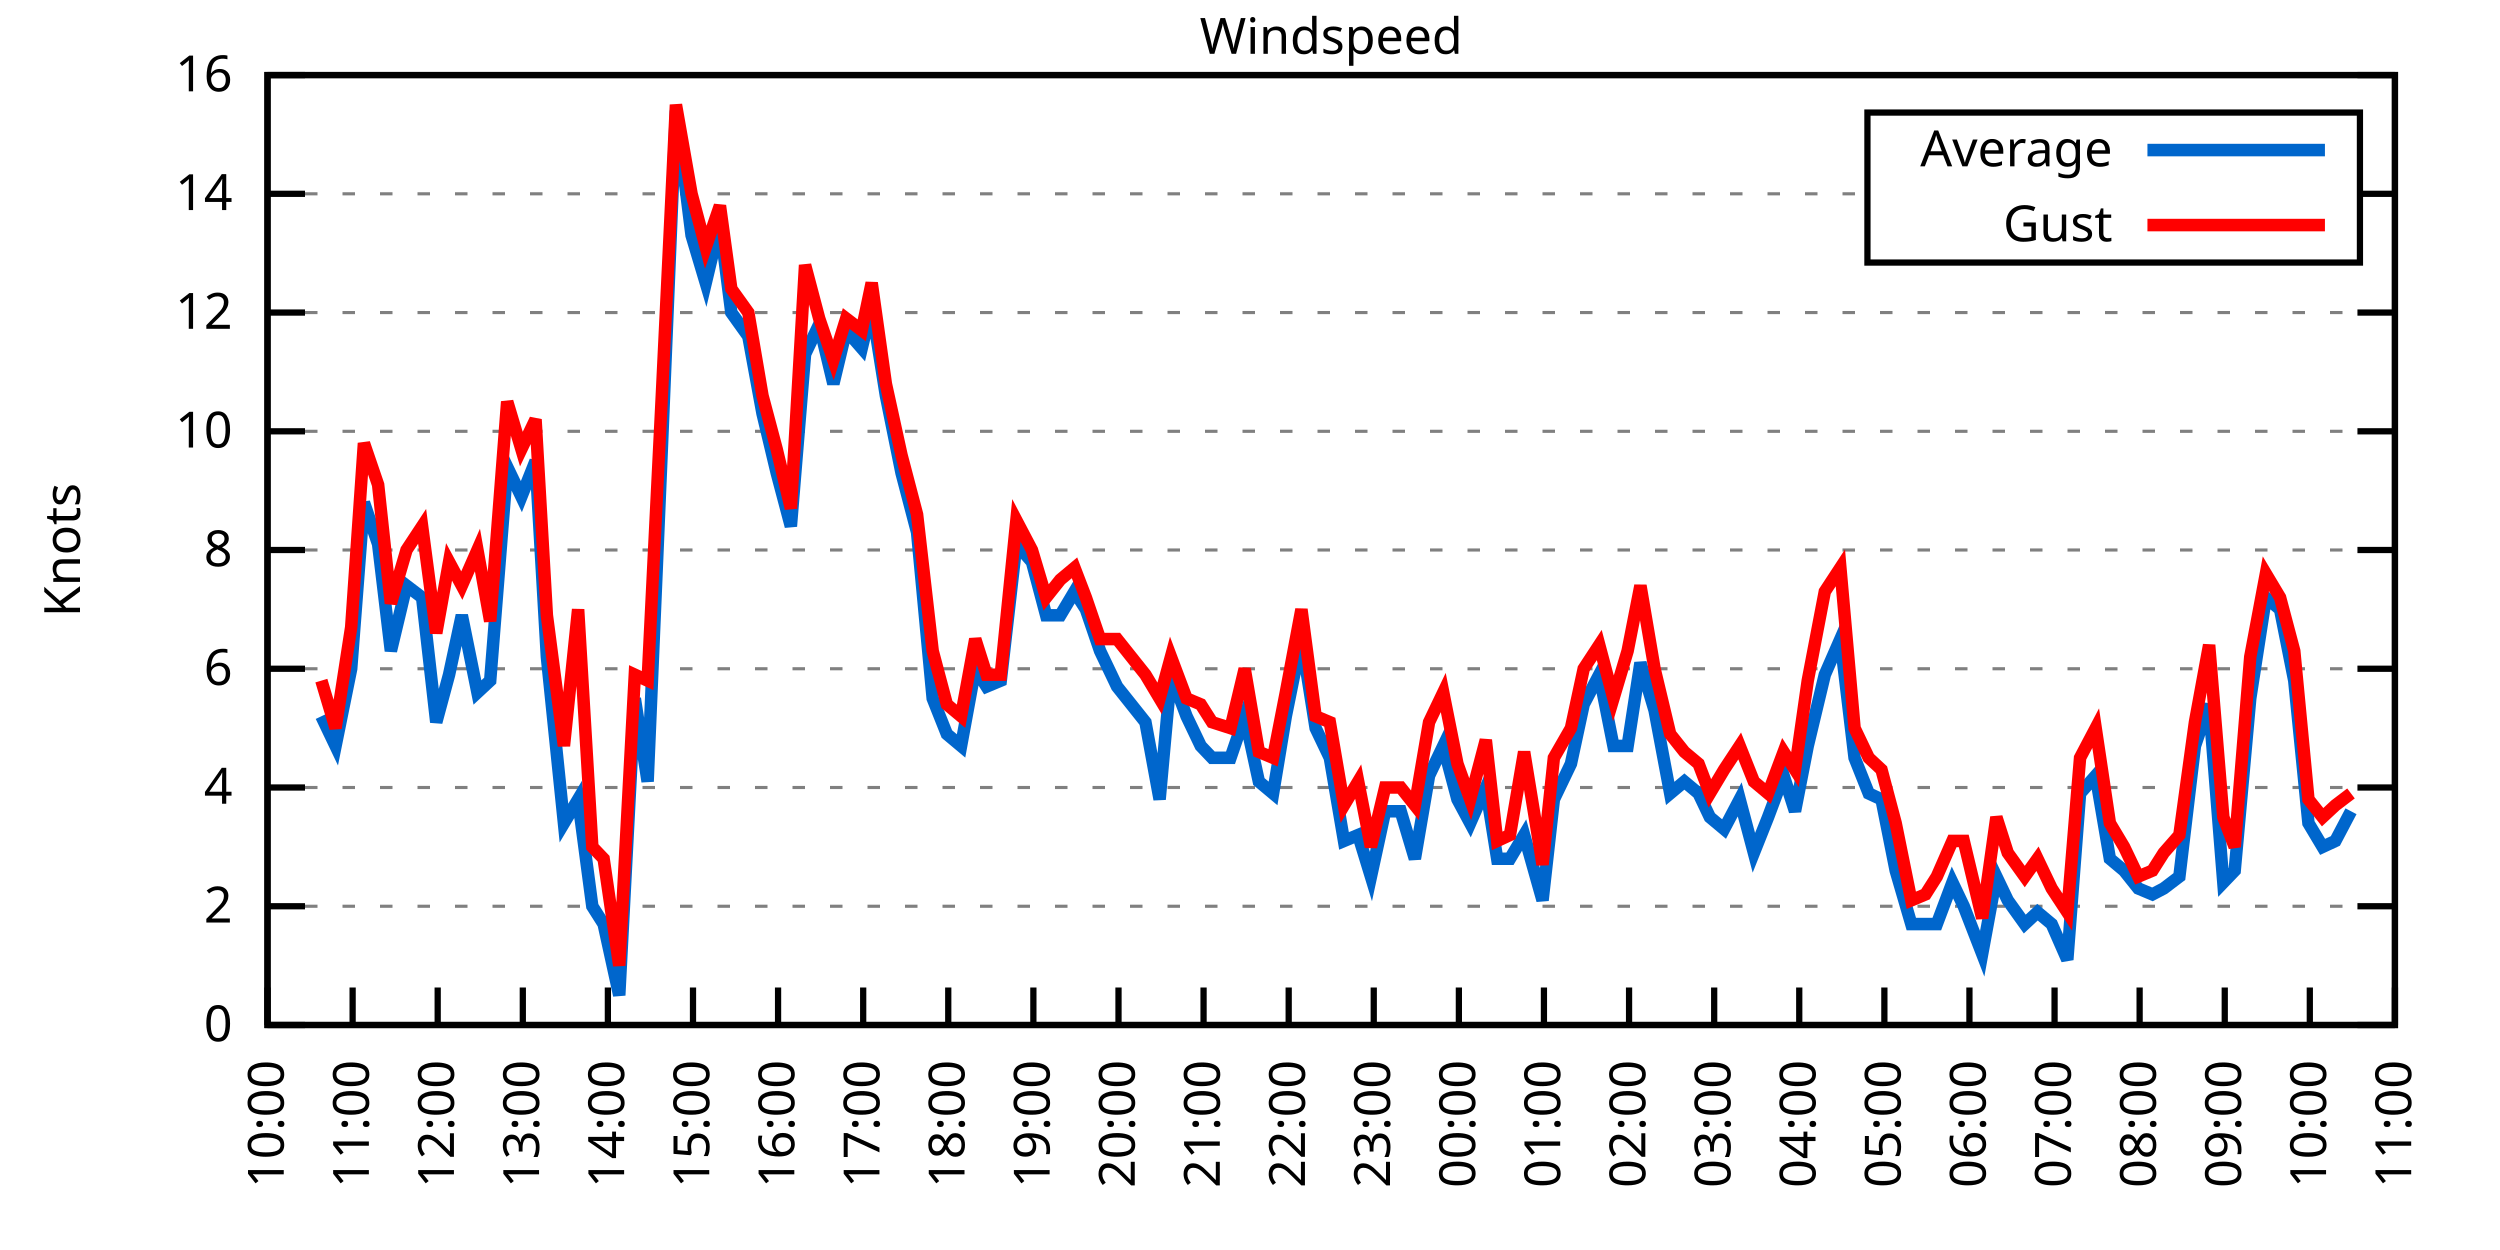
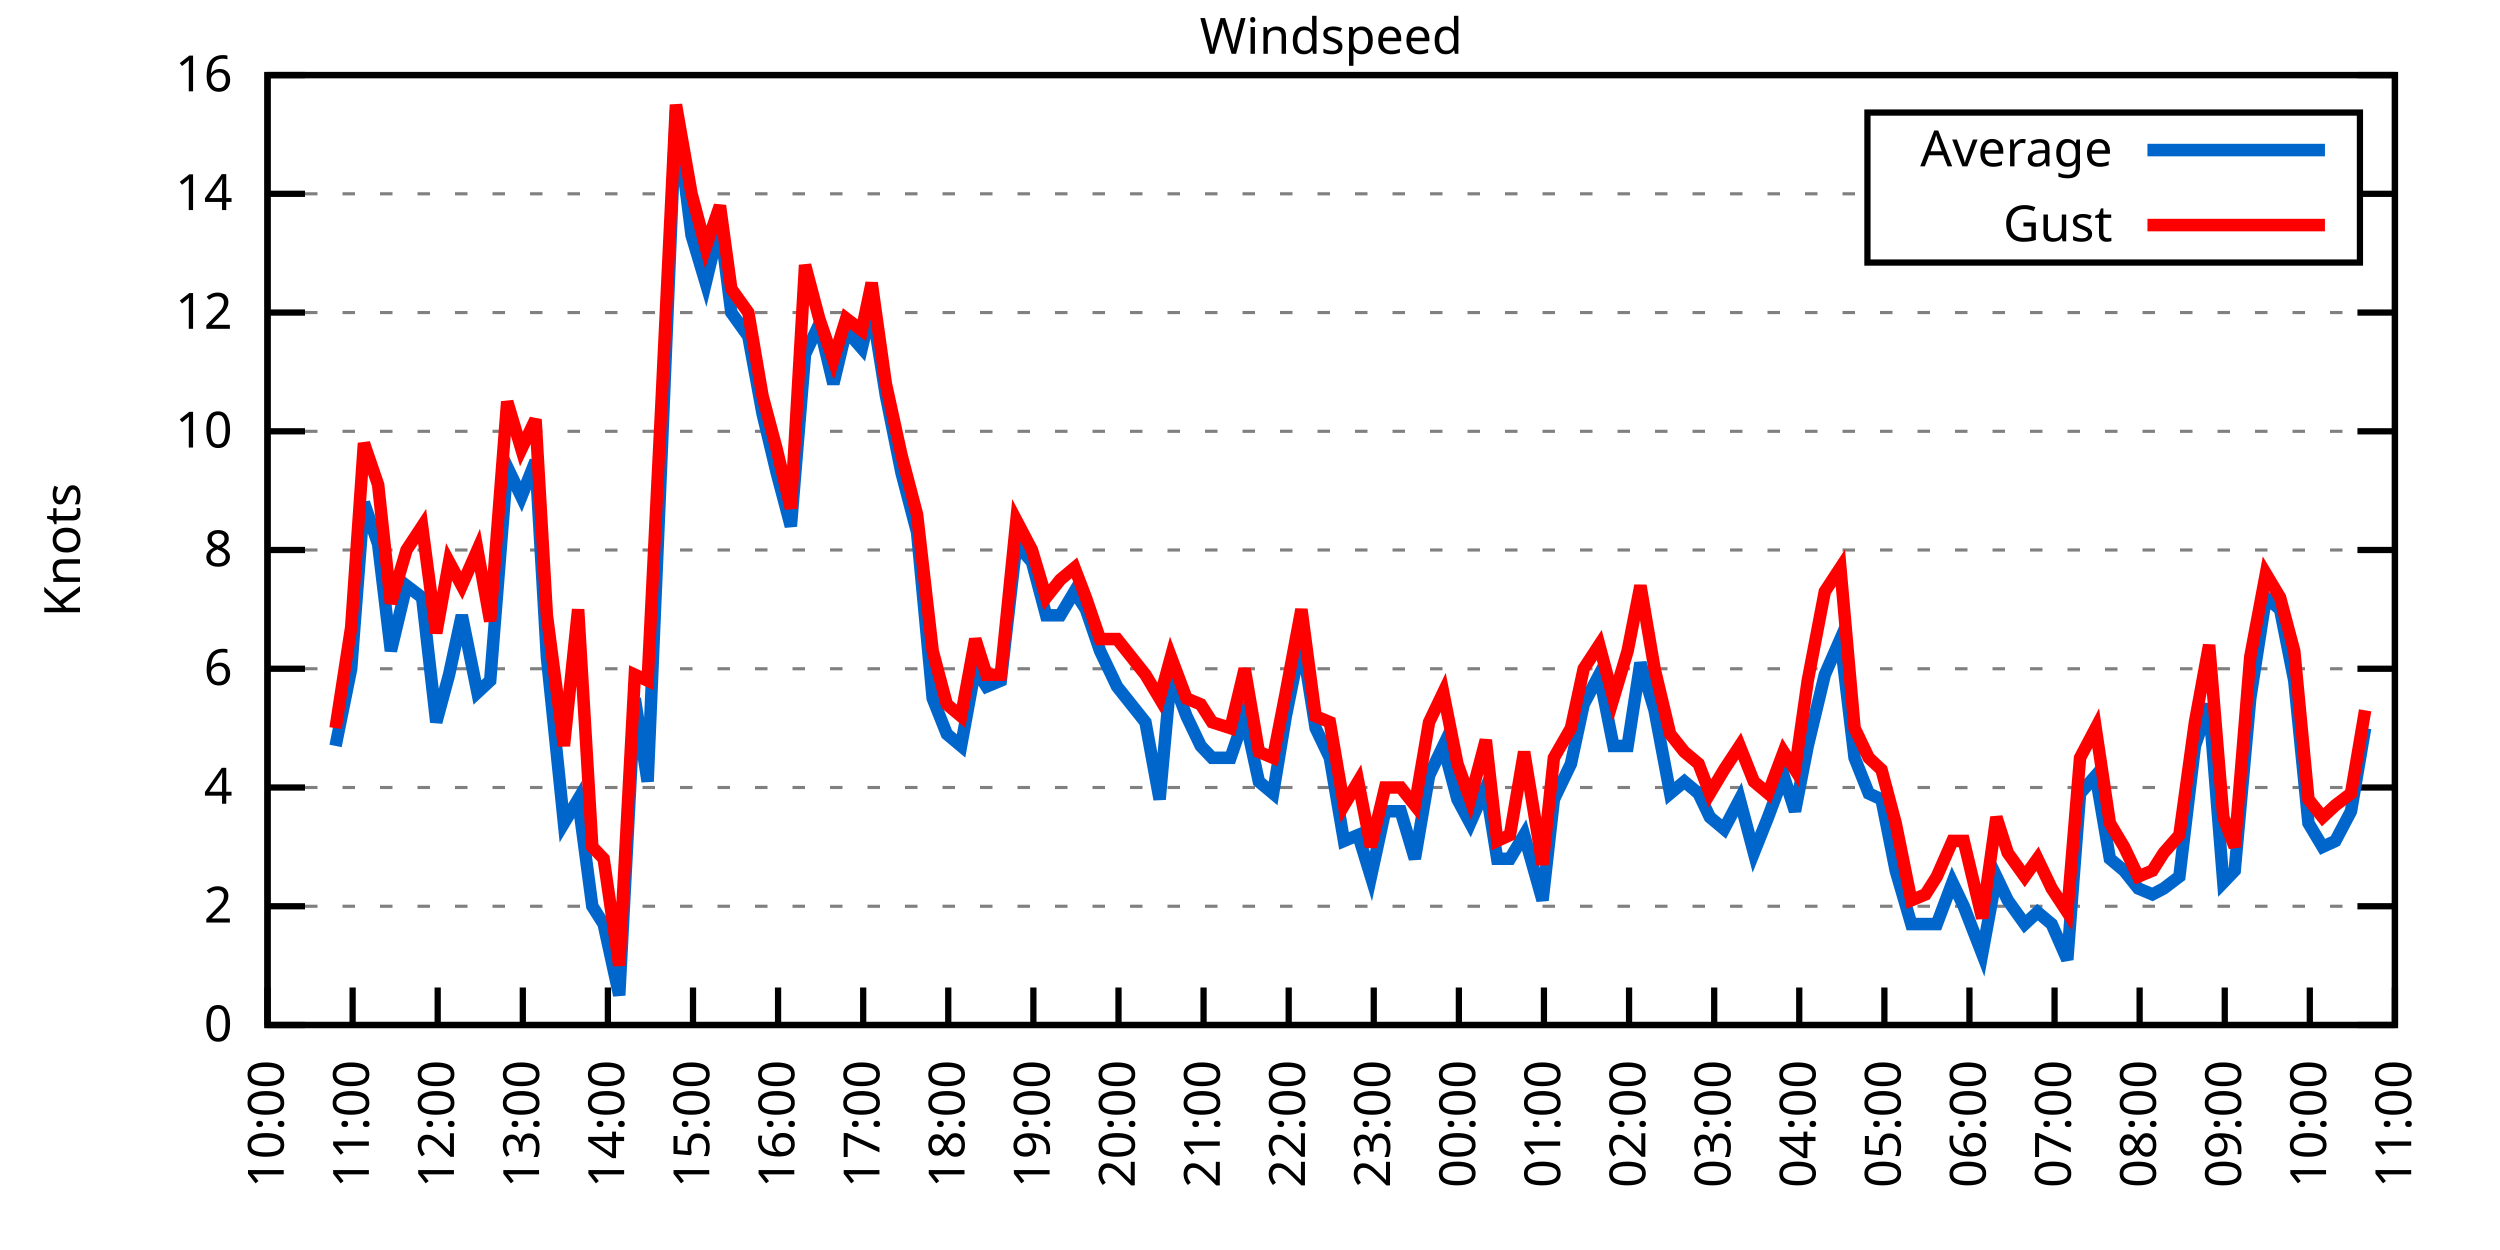
<svg xmlns="http://www.w3.org/2000/svg" xmlns:xlink="http://www.w3.org/1999/xlink" width="400" height="200" viewBox="0 0 400 200">
  <g id="gnuplot_canvas">
    <rect x="0" y="0" width="400" height="200" fill="none" />
    <defs>
      <circle id="gpDot" r="0.5" stroke-width="0.5" stroke="currentColor" />
      <path id="gpPt0" stroke-width="0.333" stroke="currentColor" d="M-1,0 h2 M0,-1 v2" />
      <path id="gpPt1" stroke-width="0.333" stroke="currentColor" d="M-1,-1 L1,1 M1,-1 L-1,1" />
      <path id="gpPt2" stroke-width="0.333" stroke="currentColor" d="M-1,0 L1,0 M0,-1 L0,1 M-1,-1 L1,1 M-1,1 L1,-1" />
      <rect id="gpPt3" stroke-width="0.333" stroke="currentColor" x="-1" y="-1" width="2" height="2" />
      <rect id="gpPt4" stroke-width="0.333" stroke="currentColor" fill="currentColor" x="-1" y="-1" width="2" height="2" />
      <circle id="gpPt5" stroke-width="0.333" stroke="currentColor" cx="0" cy="0" r="1" />
      <use xlink:href="#gpPt5" id="gpPt6" fill="currentColor" stroke="none" />
      <path id="gpPt7" stroke-width="0.333" stroke="currentColor" d="M0,-1.33 L-1.33,0.67 L1.33,0.67 z" />
      <use xlink:href="#gpPt7" id="gpPt8" fill="currentColor" stroke="none" />
      <use xlink:href="#gpPt7" id="gpPt9" stroke="currentColor" transform="rotate(180)" />
      <use xlink:href="#gpPt9" id="gpPt10" fill="currentColor" stroke="none" />
      <use xlink:href="#gpPt3" id="gpPt11" stroke="currentColor" transform="rotate(45)" />
      <use xlink:href="#gpPt11" id="gpPt12" fill="currentColor" stroke="none" />
      <path id="gpPt13" stroke-width="0.333" stroke="currentColor" d="M0,1.330 L1.265,0.411 L0.782,-1.067 L-0.782,-1.076 L-1.265,0.411 z" />
      <use xlink:href="#gpPt13" id="gpPt14" fill="currentColor" stroke="none" />
      <filter id="textbox" filterUnits="objectBoundingBox" x="0" y="0" height="1" width="1">
        <feFlood flood-color="white" flood-opacity="1" result="bgnd" />
        <feComposite in="SourceGraphic" in2="bgnd" operator="atop" />
      </filter>
      <filter id="greybox" filterUnits="objectBoundingBox" x="0" y="0" height="1" width="1">
        <feFlood flood-color="lightgrey" flood-opacity="1" result="grey" />
        <feComposite in="SourceGraphic" in2="grey" operator="atop" />
      </filter>
    </defs>
    <g fill="none" color="white" stroke="currentColor" stroke-width="1.00" stroke-linecap="butt" stroke-linejoin="miter">
</g>
    <g fill="none" color="black" stroke="currentColor" stroke-width="1.00" stroke-linecap="butt" stroke-linejoin="miter">
      <g stroke="none" shape-rendering="crispEdges">
        <polygon fill="rgb(255, 255, 255)" points="42.80,164.00 383.18,164.00 383.18,12.02 42.80,12.02 " />
      </g>
    </g>
    <g fill="none" color="black" stroke="currentColor" stroke-width="1.00" stroke-linecap="butt" stroke-linejoin="miter">
</g>
    <g fill="none" color="black" stroke="black" stroke-width="0.50" stroke-linecap="butt" stroke-linejoin="miter">
</g>
    <g fill="none" color="gray" stroke="currentColor" stroke-width="0.50" stroke-linecap="butt" stroke-linejoin="miter">
      <path stroke="gray" stroke-dasharray="2,4" class="gridline" d="M42.80,164.00 L383.19,164.00  " />
    </g>
    <g fill="none" color="gray" stroke="gray" stroke-width="1.00" stroke-linecap="butt" stroke-linejoin="miter">
</g>
    <g fill="none" color="black" stroke="currentColor" stroke-width="1.00" stroke-linecap="butt" stroke-linejoin="miter">
      <path stroke="black" d="M42.80,164.00 L48.80,164.00 M383.19,164.00 L377.19,164.00  " />
      <g transform="translate(37.20,166.60)" stroke="none" fill="black" font-family="Sans" font-size="8.00" text-anchor="end">
        <text>
          <tspan font-family="Sans"> 0</tspan>
        </text>
      </g>
    </g>
    <g fill="none" color="black" stroke="currentColor" stroke-width="1.00" stroke-linecap="butt" stroke-linejoin="miter">
</g>
    <g fill="none" color="black" stroke="black" stroke-width="0.50" stroke-linecap="butt" stroke-linejoin="miter">
</g>
    <g fill="none" color="gray" stroke="currentColor" stroke-width="0.50" stroke-linecap="butt" stroke-linejoin="miter">
      <path stroke="gray" stroke-dasharray="2,4" class="gridline" d="M42.80,145.00 L383.19,145.00  " />
    </g>
    <g fill="none" color="gray" stroke="gray" stroke-width="1.00" stroke-linecap="butt" stroke-linejoin="miter">
</g>
    <g fill="none" color="black" stroke="currentColor" stroke-width="1.00" stroke-linecap="butt" stroke-linejoin="miter">
      <path stroke="black" d="M42.80,145.00 L48.80,145.00 M383.19,145.00 L377.19,145.00  " />
      <g transform="translate(37.20,147.60)" stroke="none" fill="black" font-family="Sans" font-size="8.00" text-anchor="end">
        <text>
          <tspan font-family="Sans"> 2</tspan>
        </text>
      </g>
    </g>
    <g fill="none" color="black" stroke="currentColor" stroke-width="1.00" stroke-linecap="butt" stroke-linejoin="miter">
</g>
    <g fill="none" color="black" stroke="black" stroke-width="0.50" stroke-linecap="butt" stroke-linejoin="miter">
</g>
    <g fill="none" color="gray" stroke="currentColor" stroke-width="0.50" stroke-linecap="butt" stroke-linejoin="miter">
      <path stroke="gray" stroke-dasharray="2,4" class="gridline" d="M42.80,126.00 L383.19,126.00  " />
    </g>
    <g fill="none" color="gray" stroke="gray" stroke-width="1.00" stroke-linecap="butt" stroke-linejoin="miter">
</g>
    <g fill="none" color="black" stroke="currentColor" stroke-width="1.00" stroke-linecap="butt" stroke-linejoin="miter">
      <path stroke="black" d="M42.80,126.00 L48.80,126.00 M383.19,126.00 L377.19,126.00  " />
      <g transform="translate(37.20,128.60)" stroke="none" fill="black" font-family="Sans" font-size="8.00" text-anchor="end">
        <text>
          <tspan font-family="Sans"> 4</tspan>
        </text>
      </g>
    </g>
    <g fill="none" color="black" stroke="currentColor" stroke-width="1.00" stroke-linecap="butt" stroke-linejoin="miter">
</g>
    <g fill="none" color="black" stroke="black" stroke-width="0.50" stroke-linecap="butt" stroke-linejoin="miter">
</g>
    <g fill="none" color="gray" stroke="currentColor" stroke-width="0.50" stroke-linecap="butt" stroke-linejoin="miter">
      <path stroke="gray" stroke-dasharray="2,4" class="gridline" d="M42.80,107.00 L383.19,107.00  " />
    </g>
    <g fill="none" color="gray" stroke="gray" stroke-width="1.00" stroke-linecap="butt" stroke-linejoin="miter">
</g>
    <g fill="none" color="black" stroke="currentColor" stroke-width="1.00" stroke-linecap="butt" stroke-linejoin="miter">
      <path stroke="black" d="M42.80,107.00 L48.80,107.00 M383.19,107.00 L377.19,107.00  " />
      <g transform="translate(37.20,109.60)" stroke="none" fill="black" font-family="Sans" font-size="8.00" text-anchor="end">
        <text>
          <tspan font-family="Sans"> 6</tspan>
        </text>
      </g>
    </g>
    <g fill="none" color="black" stroke="currentColor" stroke-width="1.00" stroke-linecap="butt" stroke-linejoin="miter">
</g>
    <g fill="none" color="black" stroke="black" stroke-width="0.50" stroke-linecap="butt" stroke-linejoin="miter">
</g>
    <g fill="none" color="gray" stroke="currentColor" stroke-width="0.50" stroke-linecap="butt" stroke-linejoin="miter">
      <path stroke="gray" stroke-dasharray="2,4" class="gridline" d="M42.80,88.00 L383.19,88.00  " />
    </g>
    <g fill="none" color="gray" stroke="gray" stroke-width="1.00" stroke-linecap="butt" stroke-linejoin="miter">
</g>
    <g fill="none" color="black" stroke="currentColor" stroke-width="1.00" stroke-linecap="butt" stroke-linejoin="miter">
      <path stroke="black" d="M42.80,88.00 L48.80,88.00 M383.19,88.00 L377.19,88.00  " />
      <g transform="translate(37.20,90.60)" stroke="none" fill="black" font-family="Sans" font-size="8.00" text-anchor="end">
        <text>
          <tspan font-family="Sans"> 8</tspan>
        </text>
      </g>
    </g>
    <g fill="none" color="black" stroke="currentColor" stroke-width="1.00" stroke-linecap="butt" stroke-linejoin="miter">
</g>
    <g fill="none" color="black" stroke="black" stroke-width="0.50" stroke-linecap="butt" stroke-linejoin="miter">
</g>
    <g fill="none" color="gray" stroke="currentColor" stroke-width="0.50" stroke-linecap="butt" stroke-linejoin="miter">
      <path stroke="gray" stroke-dasharray="2,4" class="gridline" d="M42.80,69.01 L383.19,69.01  " />
    </g>
    <g fill="none" color="gray" stroke="gray" stroke-width="1.00" stroke-linecap="butt" stroke-linejoin="miter">
</g>
    <g fill="none" color="black" stroke="currentColor" stroke-width="1.00" stroke-linecap="butt" stroke-linejoin="miter">
      <path stroke="black" d="M42.80,69.01 L48.80,69.01 M383.19,69.01 L377.19,69.01  " />
      <g transform="translate(37.20,71.61)" stroke="none" fill="black" font-family="Sans" font-size="8.00" text-anchor="end">
        <text>
          <tspan font-family="Sans"> 10</tspan>
        </text>
      </g>
    </g>
    <g fill="none" color="black" stroke="currentColor" stroke-width="1.00" stroke-linecap="butt" stroke-linejoin="miter">
</g>
    <g fill="none" color="black" stroke="black" stroke-width="0.50" stroke-linecap="butt" stroke-linejoin="miter">
</g>
    <g fill="none" color="gray" stroke="currentColor" stroke-width="0.50" stroke-linecap="butt" stroke-linejoin="miter">
      <path stroke="gray" stroke-dasharray="2,4" class="gridline" d="M42.80,50.01 L383.19,50.01  " />
    </g>
    <g fill="none" color="gray" stroke="gray" stroke-width="1.00" stroke-linecap="butt" stroke-linejoin="miter">
</g>
    <g fill="none" color="black" stroke="currentColor" stroke-width="1.00" stroke-linecap="butt" stroke-linejoin="miter">
      <path stroke="black" d="M42.80,50.01 L48.80,50.01 M383.19,50.01 L377.19,50.01  " />
      <g transform="translate(37.20,52.61)" stroke="none" fill="black" font-family="Sans" font-size="8.00" text-anchor="end">
        <text>
          <tspan font-family="Sans"> 12</tspan>
        </text>
      </g>
    </g>
    <g fill="none" color="black" stroke="currentColor" stroke-width="1.00" stroke-linecap="butt" stroke-linejoin="miter">
</g>
    <g fill="none" color="black" stroke="black" stroke-width="0.50" stroke-linecap="butt" stroke-linejoin="miter">
</g>
    <g fill="none" color="gray" stroke="currentColor" stroke-width="0.50" stroke-linecap="butt" stroke-linejoin="miter">
      <path stroke="gray" stroke-dasharray="2,4" class="gridline" d="M42.80,31.01 L298.79,31.01 M377.59,31.01 L383.19,31.01  " />
    </g>
    <g fill="none" color="gray" stroke="gray" stroke-width="1.00" stroke-linecap="butt" stroke-linejoin="miter">
</g>
    <g fill="none" color="black" stroke="currentColor" stroke-width="1.00" stroke-linecap="butt" stroke-linejoin="miter">
      <path stroke="black" d="M42.80,31.01 L48.80,31.01 M383.19,31.01 L377.19,31.01  " />
      <g transform="translate(37.20,33.61)" stroke="none" fill="black" font-family="Sans" font-size="8.00" text-anchor="end">
        <text>
          <tspan font-family="Sans"> 14</tspan>
        </text>
      </g>
    </g>
    <g fill="none" color="black" stroke="currentColor" stroke-width="1.00" stroke-linecap="butt" stroke-linejoin="miter">
</g>
    <g fill="none" color="black" stroke="black" stroke-width="0.50" stroke-linecap="butt" stroke-linejoin="miter">
</g>
    <g fill="none" color="gray" stroke="currentColor" stroke-width="0.50" stroke-linecap="butt" stroke-linejoin="miter">
      <path stroke="gray" stroke-dasharray="2,4" class="gridline" d="M42.80,12.01 L383.19,12.01  " />
    </g>
    <g fill="none" color="gray" stroke="gray" stroke-width="1.00" stroke-linecap="butt" stroke-linejoin="miter">
</g>
    <g fill="none" color="black" stroke="currentColor" stroke-width="1.00" stroke-linecap="butt" stroke-linejoin="miter">
      <path stroke="black" d="M42.80,12.01 L48.80,12.01 M383.19,12.01 L377.19,12.01  " />
      <g transform="translate(37.20,14.61)" stroke="none" fill="black" font-family="Sans" font-size="8.00" text-anchor="end">
        <text>
          <tspan font-family="Sans"> 16</tspan>
        </text>
      </g>
    </g>
    <g fill="none" color="black" stroke="currentColor" stroke-width="1.00" stroke-linecap="butt" stroke-linejoin="miter">
      <path stroke="black" d="M42.80,164.00 L42.80,158.00  " />
      <g transform="translate(45.40,169.60) rotate(270.00)" stroke="none" fill="black" font-family="Sans" font-size="8.00" text-anchor="end">
        <text>
          <tspan font-family="Sans">10:00</tspan>
        </text>
      </g>
    </g>
    <g fill="none" color="black" stroke="currentColor" stroke-width="1.00" stroke-linecap="butt" stroke-linejoin="miter">
      <path stroke="black" d="M56.42,164.00 L56.42,158.00  " />
      <g transform="translate(59.02,169.60) rotate(270.00)" stroke="none" fill="black" font-family="Sans" font-size="8.00" text-anchor="end">
        <text>
          <tspan font-family="Sans">11:00</tspan>
        </text>
      </g>
    </g>
    <g fill="none" color="black" stroke="currentColor" stroke-width="1.00" stroke-linecap="butt" stroke-linejoin="miter">
      <path stroke="black" d="M70.03,164.00 L70.03,158.00  " />
      <g transform="translate(72.63,169.60) rotate(270.00)" stroke="none" fill="black" font-family="Sans" font-size="8.00" text-anchor="end">
        <text>
          <tspan font-family="Sans">12:00</tspan>
        </text>
      </g>
    </g>
    <g fill="none" color="black" stroke="currentColor" stroke-width="1.00" stroke-linecap="butt" stroke-linejoin="miter">
      <path stroke="black" d="M83.65,164.00 L83.65,158.00  " />
      <g transform="translate(86.25,169.60) rotate(270.00)" stroke="none" fill="black" font-family="Sans" font-size="8.00" text-anchor="end">
        <text>
          <tspan font-family="Sans">13:00</tspan>
        </text>
      </g>
    </g>
    <g fill="none" color="black" stroke="currentColor" stroke-width="1.00" stroke-linecap="butt" stroke-linejoin="miter">
      <path stroke="black" d="M97.26,164.00 L97.26,158.00  " />
      <g transform="translate(99.86,169.60) rotate(270.00)" stroke="none" fill="black" font-family="Sans" font-size="8.00" text-anchor="end">
        <text>
          <tspan font-family="Sans">14:00</tspan>
        </text>
      </g>
    </g>
    <g fill="none" color="black" stroke="currentColor" stroke-width="1.00" stroke-linecap="butt" stroke-linejoin="miter">
      <path stroke="black" d="M110.88,164.00 L110.88,158.00  " />
      <g transform="translate(113.48,169.60) rotate(270.00)" stroke="none" fill="black" font-family="Sans" font-size="8.00" text-anchor="end">
        <text>
          <tspan font-family="Sans">15:00</tspan>
        </text>
      </g>
    </g>
    <g fill="none" color="black" stroke="currentColor" stroke-width="1.00" stroke-linecap="butt" stroke-linejoin="miter">
      <path stroke="black" d="M124.49,164.00 L124.49,158.00  " />
      <g transform="translate(127.09,169.60) rotate(270.00)" stroke="none" fill="black" font-family="Sans" font-size="8.00" text-anchor="end">
        <text>
          <tspan font-family="Sans">16:00</tspan>
        </text>
      </g>
    </g>
    <g fill="none" color="black" stroke="currentColor" stroke-width="1.00" stroke-linecap="butt" stroke-linejoin="miter">
      <path stroke="black" d="M138.11,164.00 L138.11,158.00  " />
      <g transform="translate(140.71,169.60) rotate(270.00)" stroke="none" fill="black" font-family="Sans" font-size="8.00" text-anchor="end">
        <text>
          <tspan font-family="Sans">17:00</tspan>
        </text>
      </g>
    </g>
    <g fill="none" color="black" stroke="currentColor" stroke-width="1.00" stroke-linecap="butt" stroke-linejoin="miter">
      <path stroke="black" d="M151.72,164.00 L151.72,158.00  " />
      <g transform="translate(154.32,169.60) rotate(270.00)" stroke="none" fill="black" font-family="Sans" font-size="8.00" text-anchor="end">
        <text>
          <tspan font-family="Sans">18:00</tspan>
        </text>
      </g>
    </g>
    <g fill="none" color="black" stroke="currentColor" stroke-width="1.00" stroke-linecap="butt" stroke-linejoin="miter">
      <path stroke="black" d="M165.34,164.00 L165.34,158.00  " />
      <g transform="translate(167.94,169.60) rotate(270.00)" stroke="none" fill="black" font-family="Sans" font-size="8.00" text-anchor="end">
        <text>
          <tspan font-family="Sans">19:00</tspan>
        </text>
      </g>
    </g>
    <g fill="none" color="black" stroke="currentColor" stroke-width="1.00" stroke-linecap="butt" stroke-linejoin="miter">
      <path stroke="black" d="M178.96,164.00 L178.96,158.00  " />
      <g transform="translate(181.56,169.60) rotate(270.00)" stroke="none" fill="black" font-family="Sans" font-size="8.00" text-anchor="end">
        <text>
          <tspan font-family="Sans">20:00</tspan>
        </text>
      </g>
    </g>
    <g fill="none" color="black" stroke="currentColor" stroke-width="1.00" stroke-linecap="butt" stroke-linejoin="miter">
      <path stroke="black" d="M192.57,164.00 L192.57,158.00  " />
      <g transform="translate(195.17,169.60) rotate(270.00)" stroke="none" fill="black" font-family="Sans" font-size="8.00" text-anchor="end">
        <text>
          <tspan font-family="Sans">21:00</tspan>
        </text>
      </g>
    </g>
    <g fill="none" color="black" stroke="currentColor" stroke-width="1.00" stroke-linecap="butt" stroke-linejoin="miter">
      <path stroke="black" d="M206.19,164.00 L206.19,158.00  " />
      <g transform="translate(208.79,169.60) rotate(270.00)" stroke="none" fill="black" font-family="Sans" font-size="8.00" text-anchor="end">
        <text>
          <tspan font-family="Sans">22:00</tspan>
        </text>
      </g>
    </g>
    <g fill="none" color="black" stroke="currentColor" stroke-width="1.00" stroke-linecap="butt" stroke-linejoin="miter">
      <path stroke="black" d="M219.80,164.00 L219.80,158.00  " />
      <g transform="translate(222.40,169.60) rotate(270.00)" stroke="none" fill="black" font-family="Sans" font-size="8.00" text-anchor="end">
        <text>
          <tspan font-family="Sans">23:00</tspan>
        </text>
      </g>
    </g>
    <g fill="none" color="black" stroke="currentColor" stroke-width="1.00" stroke-linecap="butt" stroke-linejoin="miter">
      <path stroke="black" d="M233.42,164.00 L233.42,158.00  " />
      <g transform="translate(236.02,169.60) rotate(270.00)" stroke="none" fill="black" font-family="Sans" font-size="8.00" text-anchor="end">
        <text>
          <tspan font-family="Sans">00:00</tspan>
        </text>
      </g>
    </g>
    <g fill="none" color="black" stroke="currentColor" stroke-width="1.00" stroke-linecap="butt" stroke-linejoin="miter">
      <path stroke="black" d="M247.03,164.00 L247.03,158.00  " />
      <g transform="translate(249.63,169.60) rotate(270.00)" stroke="none" fill="black" font-family="Sans" font-size="8.00" text-anchor="end">
        <text>
          <tspan font-family="Sans">01:00</tspan>
        </text>
      </g>
    </g>
    <g fill="none" color="black" stroke="currentColor" stroke-width="1.00" stroke-linecap="butt" stroke-linejoin="miter">
      <path stroke="black" d="M260.65,164.00 L260.65,158.00  " />
      <g transform="translate(263.25,169.60) rotate(270.00)" stroke="none" fill="black" font-family="Sans" font-size="8.00" text-anchor="end">
        <text>
          <tspan font-family="Sans">02:00</tspan>
        </text>
      </g>
    </g>
    <g fill="none" color="black" stroke="currentColor" stroke-width="1.00" stroke-linecap="butt" stroke-linejoin="miter">
      <path stroke="black" d="M274.27,164.00 L274.27,158.00  " />
      <g transform="translate(276.87,169.60) rotate(270.00)" stroke="none" fill="black" font-family="Sans" font-size="8.00" text-anchor="end">
        <text>
          <tspan font-family="Sans">03:00</tspan>
        </text>
      </g>
    </g>
    <g fill="none" color="black" stroke="currentColor" stroke-width="1.00" stroke-linecap="butt" stroke-linejoin="miter">
      <path stroke="black" d="M287.88,164.00 L287.88,158.00  " />
      <g transform="translate(290.48,169.60) rotate(270.00)" stroke="none" fill="black" font-family="Sans" font-size="8.00" text-anchor="end">
        <text>
          <tspan font-family="Sans">04:00</tspan>
        </text>
      </g>
    </g>
    <g fill="none" color="black" stroke="currentColor" stroke-width="1.00" stroke-linecap="butt" stroke-linejoin="miter">
      <path stroke="black" d="M301.50,164.00 L301.50,158.00  " />
      <g transform="translate(304.10,169.60) rotate(270.00)" stroke="none" fill="black" font-family="Sans" font-size="8.00" text-anchor="end">
        <text>
          <tspan font-family="Sans">05:00</tspan>
        </text>
      </g>
    </g>
    <g fill="none" color="black" stroke="currentColor" stroke-width="1.00" stroke-linecap="butt" stroke-linejoin="miter">
      <path stroke="black" d="M315.11,164.00 L315.11,158.00  " />
      <g transform="translate(317.71,169.60) rotate(270.00)" stroke="none" fill="black" font-family="Sans" font-size="8.00" text-anchor="end">
        <text>
          <tspan font-family="Sans">06:00</tspan>
        </text>
      </g>
    </g>
    <g fill="none" color="black" stroke="currentColor" stroke-width="1.00" stroke-linecap="butt" stroke-linejoin="miter">
      <path stroke="black" d="M328.73,164.00 L328.73,158.00  " />
      <g transform="translate(331.33,169.60) rotate(270.00)" stroke="none" fill="black" font-family="Sans" font-size="8.00" text-anchor="end">
        <text>
          <tspan font-family="Sans">07:00</tspan>
        </text>
      </g>
    </g>
    <g fill="none" color="black" stroke="currentColor" stroke-width="1.00" stroke-linecap="butt" stroke-linejoin="miter">
      <path stroke="black" d="M342.34,164.00 L342.34,158.00  " />
      <g transform="translate(344.94,169.60) rotate(270.00)" stroke="none" fill="black" font-family="Sans" font-size="8.00" text-anchor="end">
        <text>
          <tspan font-family="Sans">08:00</tspan>
        </text>
      </g>
    </g>
    <g fill="none" color="black" stroke="currentColor" stroke-width="1.00" stroke-linecap="butt" stroke-linejoin="miter">
      <path stroke="black" d="M355.96,164.00 L355.96,158.00  " />
      <g transform="translate(358.56,169.60) rotate(270.00)" stroke="none" fill="black" font-family="Sans" font-size="8.00" text-anchor="end">
        <text>
          <tspan font-family="Sans">09:00</tspan>
        </text>
      </g>
    </g>
    <g fill="none" color="black" stroke="currentColor" stroke-width="1.00" stroke-linecap="butt" stroke-linejoin="miter">
      <path stroke="black" d="M369.57,164.00 L369.57,158.00  " />
      <g transform="translate(372.17,169.60) rotate(270.00)" stroke="none" fill="black" font-family="Sans" font-size="8.00" text-anchor="end">
        <text>
          <tspan font-family="Sans">10:00</tspan>
        </text>
      </g>
    </g>
    <g fill="none" color="black" stroke="currentColor" stroke-width="1.00" stroke-linecap="butt" stroke-linejoin="miter">
      <path stroke="black" d="M383.19,164.00 L383.19,158.00  " />
      <g transform="translate(385.79,169.60) rotate(270.00)" stroke="none" fill="black" font-family="Sans" font-size="8.00" text-anchor="end">
        <text>
          <tspan font-family="Sans">11:00</tspan>
        </text>
      </g>
    </g>
    <g fill="none" color="black" stroke="currentColor" stroke-width="1.00" stroke-linecap="butt" stroke-linejoin="miter">
</g>
    <g fill="none" color="black" stroke="currentColor" stroke-width="1.00" stroke-linecap="butt" stroke-linejoin="miter">
      <path stroke="black" d="M42.80,12.01 L42.80,164.00 L383.19,164.00 L383.19,12.01 L42.80,12.01 Z  " />
    </g>
    <g fill="none" color="black" stroke="currentColor" stroke-width="1.00" stroke-linecap="butt" stroke-linejoin="miter">
</g>
    <g fill="none" color="black" stroke="currentColor" stroke-width="1.00" stroke-linecap="butt" stroke-linejoin="miter">
      <path stroke="black" d="M298.79,42.01 L298.79,18.01 L377.59,18.01 L377.59,42.01 L298.79,42.01 Z  " />
    </g>
    <g id="Windspeed_plot_1">
      <g fill="none" color="white" stroke="black" stroke-width="2.00" stroke-linecap="butt" stroke-linejoin="miter">
</g>
      <g fill="none" color="black" stroke="currentColor" stroke-width="2.00" stroke-linecap="butt" stroke-linejoin="miter">
        <g transform="translate(337.99,26.61)" stroke="none" fill="black" font-family="Sans" font-size="8.00" text-anchor="end">
          <text>
            <tspan font-family="Sans">Average</tspan>
          </text>
        </g>
      </g>
      <g fill="none" color="black" stroke="currentColor" stroke-width="2.00" stroke-linecap="butt" stroke-linejoin="miter">
-         <path stroke="rgb(  0, 102, 204)" d="M343.59,24.01 L371.99,24.01 M51.42,114.60 L53.69,119.35 L56.19,107.00 L58.23,80.41 L60.50,87.06 L62.54,104.15   L65.04,93.70 L67.54,95.60 L69.80,115.55 L71.85,107.95 L73.89,98.45 L76.39,110.80 L78.43,108.90 L81.15,74.71   L83.42,79.46 L85.69,73.76 L87.50,105.10 L90.23,131.70 L92.50,127.90 L94.77,145.00 L96.58,147.85 L99.08,159.25   L101.57,111.75 L103.62,125.05 L105.89,71.86 L108.15,17.71 L110.65,37.66 L112.92,45.26 L115.19,35.76 L117.01,50.01   L119.73,53.81 L122.00,66.16 L124.27,75.66 L126.54,84.21 L128.81,56.66 L131.07,51.91 L133.34,61.41 L135.39,52.86   L137.88,55.71 L139.47,49.06 L141.74,63.31 L144.24,75.66 L146.73,85.16 L149.23,111.75 L151.50,117.45 L153.77,119.35   L156.04,107.00 L157.85,109.85 L160.12,108.90 L162.62,87.06 L165.11,89.90 L167.38,98.45 L169.65,98.45 L171.92,94.65   L173.74,97.50 L176.01,104.15 L178.73,109.85 L183.27,115.55 L185.54,127.90 L187.35,107.95 L189.85,114.60 L192.12,119.35   L193.93,121.25 L196.88,121.25 L199.15,114.60 L201.42,125.05 L203.69,126.95 L205.73,114.60 L208.23,102.25 L210.50,116.50   L212.77,121.25 L215.04,134.55 L217.31,133.60 L219.35,140.25 L221.62,129.80 L224.11,129.80 L226.38,137.40 L228.65,124.10   L230.92,119.35 L233.19,127.90 L235.23,131.70 L237.73,126.00 L239.55,137.40 L241.59,137.40 L243.86,133.60 L246.81,144.05   L248.62,127.90 L251.35,122.20 L253.39,112.70 L255.88,107.95 L258.15,119.35 L260.42,119.35 L262.47,106.05 L264.73,113.65   L267.23,126.95 L269.50,125.05 L271.77,126.95 L273.58,130.75 L275.85,132.65 L278.35,127.90 L280.62,136.45 L282.89,130.75   L285.38,124.10 L287.20,129.80 L289.24,119.35 L291.97,107.95 L294.46,102.25 L296.73,121.25 L299.00,126.95 L301.04,127.90   L303.31,139.30 L305.81,147.85 L308.08,147.85 L309.89,147.85 L312.39,141.20 L314.20,145.00 L317.15,152.60 L319.42,140.25   L321.24,144.05 L323.96,147.85 L326.00,145.95 L328.27,147.85 L330.77,153.55 L332.81,126.95 L335.31,124.10 L337.58,137.40   L339.85,139.30 L342.12,142.15 L344.39,143.10 L346.20,142.15 L348.70,140.25 L351.19,119.35 L353.46,112.70 L355.73,141.20   L357.55,139.30 L360.04,111.75 L362.54,95.60 L364.81,97.50 L367.08,108.90 L369.35,131.70 L371.62,135.50 L373.66,134.55   L376.16,129.80  " />
+         <path stroke="rgb(  0, 102, 204)" d="M343.59,24.01 L371.99,24.01 M53.69,119.35 L56.19,107.00 L58.23,80.41 L60.50,87.06 L62.54,104.15 L65.04,93.70   L67.54,95.60 L69.80,115.55 L71.85,107.95 L73.89,98.45 L76.39,110.80 L78.43,108.90 L81.15,74.71 L83.42,79.46   L85.69,73.76 L87.50,105.10 L90.23,131.70 L92.50,127.90 L94.77,145.00 L96.58,147.85 L99.08,159.25 L101.57,111.75   L103.62,125.05 L105.89,71.86 L108.15,17.71 L110.65,37.66 L112.92,45.26 L115.19,35.76 L117.01,50.01 L119.73,53.81   L122.00,66.16 L124.27,75.66 L126.54,84.21 L128.81,56.66 L131.07,51.91 L133.34,61.41 L135.39,52.86 L137.88,55.71   L139.47,49.06 L141.74,63.31 L144.24,75.66 L146.73,85.16 L149.23,111.75 L151.50,117.45 L153.77,119.35 L156.04,107.00   L157.85,109.85 L160.12,108.90 L162.62,87.06 L165.11,89.90 L167.38,98.45 L169.65,98.45 L171.92,94.65 L173.74,97.50   L176.01,104.15 L178.73,109.85 L183.27,115.55 L185.54,127.90 L187.35,107.95 L189.85,114.60 L192.12,119.35 L193.93,121.25   L196.88,121.25 L199.15,114.60 L201.42,125.05 L203.69,126.95 L205.73,114.60 L208.23,102.25 L210.50,116.50 L212.77,121.25   L215.04,134.55 L217.31,133.60 L219.35,140.25 L221.62,129.80 L224.11,129.80 L226.38,137.40 L228.65,124.10 L230.92,119.35   L233.19,127.90 L235.23,131.70 L237.73,126.00 L239.55,137.40 L241.59,137.40 L243.86,133.60 L246.81,144.05 L248.62,127.90   L251.35,122.20 L253.39,112.70 L255.88,107.95 L258.15,119.35 L260.42,119.35 L262.47,106.05 L264.73,113.65 L267.23,126.95   L269.50,125.05 L271.77,126.95 L273.58,130.75 L275.85,132.65 L278.35,127.90 L280.62,136.45 L282.89,130.75 L285.38,124.10   L287.20,129.80 L289.24,119.35 L291.97,107.95 L294.46,102.25 L296.73,121.25 L299.00,126.95 L301.04,127.90 L303.31,139.30   L305.81,147.85 L308.08,147.85 L309.89,147.85 L312.39,141.20 L314.20,145.00 L317.15,152.60 L319.42,140.25 L321.24,144.05   L323.96,147.85 L326.00,145.95 L328.27,147.85 L330.77,153.55 L332.81,126.95 L335.31,124.10 L337.58,137.40 L339.85,139.30   L342.12,142.15 L344.39,143.10 L346.20,142.15 L348.70,140.25 L351.19,119.35 L353.46,112.70 L355.73,141.20 L357.55,139.30   L360.04,111.75 L362.54,95.60 L364.81,97.50 L367.08,108.90 L369.35,131.70 L371.62,135.50 L373.66,134.55 L376.16,129.80   L378.42,116.50  " />
      </g>
    </g>
    <g id="Windspeed_plot_2">
      <g fill="none" color="black" stroke="currentColor" stroke-width="2.00" stroke-linecap="butt" stroke-linejoin="miter">
        <g transform="translate(337.99,38.61)" stroke="none" fill="black" font-family="Sans" font-size="8.00" text-anchor="end">
          <text>
            <tspan font-family="Sans">Gust</tspan>
          </text>
        </g>
      </g>
      <g fill="none" color="black" stroke="currentColor" stroke-width="2.00" stroke-linecap="butt" stroke-linejoin="miter">
-         <path stroke="rgb(255,   0,   0)" d="M343.59,36.01 L371.99,36.01 M51.42,108.90 L53.69,116.50 L56.19,100.35 L58.23,70.91 L60.50,77.56 L62.54,96.55   L65.04,88.00 L67.54,84.21 L69.80,101.30 L71.85,89.90 L73.89,93.70 L76.39,88.00 L78.43,99.40 L81.15,64.26   L83.42,71.86 L85.69,67.11 L87.50,98.45 L90.23,119.35 L92.50,97.50 L94.77,135.50 L96.58,137.40 L99.08,154.50   L101.57,107.95 L103.62,108.90 L105.89,63.31 L108.15,16.76 L110.65,31.01 L112.92,39.56 L115.19,32.91 L117.01,46.21   L119.73,50.01 L122.00,63.31 L124.27,71.86 L126.54,81.36 L128.81,42.41 L131.07,50.96 L133.34,57.61 L135.39,50.96   L137.88,52.86 L139.47,45.26 L141.74,61.41 L144.24,72.81 L146.73,82.31 L149.23,104.15 L151.50,112.70 L153.77,114.60   L156.04,102.25 L157.85,107.95 L160.12,107.95 L162.62,83.26 L165.11,88.00 L167.38,95.60 L169.65,92.75 L171.92,90.85   L173.74,95.60 L176.01,102.25 L178.73,102.25 L183.27,107.95 L185.54,111.75 L187.35,105.10 L189.85,111.75 L192.12,112.70   L193.93,115.55 L196.88,116.50 L199.15,107.00 L201.42,120.30 L203.69,121.25 L205.73,110.80 L208.23,97.50 L210.50,114.60   L212.77,115.55 L215.04,128.85 L217.31,125.05 L219.35,135.50 L221.62,126.00 L224.11,126.00 L226.38,128.85 L228.65,115.55   L230.92,110.80 L233.19,122.20 L235.23,127.90 L237.73,118.40 L239.55,134.55 L241.59,133.60 L243.86,120.30 L246.81,138.35   L248.62,121.25 L251.35,116.50 L253.39,107.00 L255.88,103.20 L258.15,111.75 L260.42,104.15 L262.47,93.70 L264.73,107.00   L267.23,117.45 L269.50,120.30 L271.77,122.20 L273.58,126.95 L275.85,123.15 L278.35,119.35 L280.62,125.05 L282.89,126.95   L285.38,120.30 L287.20,123.15 L289.24,108.90 L291.97,94.65 L294.46,90.85 L296.73,116.50 L299.00,121.25 L301.04,123.15   L303.31,131.70 L305.81,144.05 L308.08,143.10 L309.89,140.25 L312.39,134.55 L314.20,134.55 L317.15,146.90 L319.42,130.75   L321.24,136.45 L323.96,140.25 L326.00,137.40 L328.27,142.15 L330.77,145.95 L332.81,121.25 L335.31,116.50 L337.58,131.70   L339.85,135.50 L342.12,140.25 L344.39,139.30 L346.20,136.45 L348.70,133.60 L351.19,115.55 L353.46,103.20 L355.73,130.75   L357.55,135.50 L360.04,105.10 L362.54,91.80 L364.81,95.60 L367.08,104.15 L369.35,127.90 L371.62,130.75 L373.66,128.85   L376.16,126.95  " />
+         <path stroke="rgb(255,   0,   0)" d="M343.59,36.01 L371.99,36.01 M53.69,116.50 L56.19,100.35 L58.23,70.91 L60.50,77.56 L62.54,96.55 L65.04,88.00   L67.54,84.21 L69.80,101.30 L71.85,89.90 L73.89,93.70 L76.39,88.00 L78.43,99.40 L81.15,64.26 L83.42,71.86   L85.69,67.11 L87.50,98.45 L90.23,119.35 L92.50,97.50 L94.77,135.50 L96.58,137.40 L99.08,154.50 L101.57,107.95   L103.62,108.90 L105.89,63.31 L108.15,16.76 L110.65,31.01 L112.92,39.56 L115.19,32.91 L117.01,46.21 L119.73,50.01   L122.00,63.31 L124.27,71.86 L126.54,81.36 L128.81,42.41 L131.07,50.96 L133.34,57.61 L135.39,50.96 L137.88,52.86   L139.47,45.26 L141.74,61.41 L144.24,72.81 L146.73,82.31 L149.23,104.15 L151.50,112.70 L153.77,114.60 L156.04,102.25   L157.85,107.95 L160.12,107.95 L162.62,83.26 L165.11,88.00 L167.38,95.60 L169.65,92.75 L171.92,90.85 L173.74,95.60   L176.01,102.25 L178.73,102.25 L183.27,107.95 L185.54,111.75 L187.35,105.10 L189.85,111.75 L192.12,112.70 L193.93,115.55   L196.88,116.50 L199.15,107.00 L201.42,120.30 L203.69,121.25 L205.73,110.80 L208.23,97.50 L210.50,114.60 L212.77,115.55   L215.04,128.85 L217.31,125.05 L219.35,135.50 L221.62,126.00 L224.11,126.00 L226.38,128.85 L228.65,115.55 L230.92,110.80   L233.19,122.20 L235.23,127.90 L237.73,118.40 L239.55,134.55 L241.59,133.60 L243.86,120.30 L246.81,138.35 L248.62,121.25   L251.35,116.50 L253.39,107.00 L255.88,103.20 L258.15,111.75 L260.42,104.15 L262.47,93.70 L264.73,107.00 L267.23,117.45   L269.50,120.30 L271.77,122.20 L273.58,126.95 L275.85,123.15 L278.35,119.35 L280.62,125.05 L282.89,126.95 L285.38,120.30   L287.20,123.15 L289.24,108.90 L291.97,94.65 L294.46,90.85 L296.73,116.50 L299.00,121.25 L301.04,123.15 L303.31,131.70   L305.81,144.05 L308.08,143.10 L309.89,140.25 L312.39,134.55 L314.20,134.55 L317.15,146.90 L319.42,130.75 L321.24,136.45   L323.96,140.25 L326.00,137.40 L328.27,142.15 L330.77,145.95 L332.81,121.25 L335.31,116.50 L337.58,131.70 L339.85,135.50   L342.12,140.25 L344.39,139.30 L346.20,136.45 L348.70,133.60 L351.19,115.55 L353.46,103.20 L355.73,130.75 L357.55,135.50   L360.04,105.10 L362.54,91.80 L364.81,95.60 L367.08,104.15 L369.35,127.90 L371.62,130.75 L373.66,128.85 L376.16,126.95   L378.42,113.65  " />
      </g>
    </g>
    <g fill="none" color="black" stroke="currentColor" stroke-width="2.00" stroke-linecap="butt" stroke-linejoin="miter">
</g>
    <g fill="none" color="black" stroke="black" stroke-width="1.00" stroke-linecap="butt" stroke-linejoin="miter">
</g>
    <g fill="none" color="black" stroke="currentColor" stroke-width="1.00" stroke-linecap="butt" stroke-linejoin="miter">
      <path stroke="black" d="M42.80,12.01 L42.80,164.00 L383.19,164.00 L383.19,12.01 L42.80,12.01 Z  " />
      <g transform="translate(12.80,88.01) rotate(270.00)" stroke="none" fill="black" font-family="Sans" font-size="8.00" text-anchor="middle">
        <text>
          <tspan font-family="Sans">Knots</tspan>
        </text>
      </g>
    </g>
    <g fill="none" color="black" stroke="currentColor" stroke-width="1.00" stroke-linecap="butt" stroke-linejoin="miter">
</g>
    <g fill="none" color="black" stroke="currentColor" stroke-width="1.00" stroke-linecap="butt" stroke-linejoin="miter">
      <g transform="translate(212.99,8.61)" stroke="none" fill="black" font-family="Sans" font-size="8.00" text-anchor="middle">
        <text>
          <tspan font-family="Sans">Windspeed</tspan>
        </text>
      </g>
    </g>
    <g fill="none" color="black" stroke="currentColor" stroke-width="1.00" stroke-linecap="butt" stroke-linejoin="miter">
</g>
  </g>
</svg>
